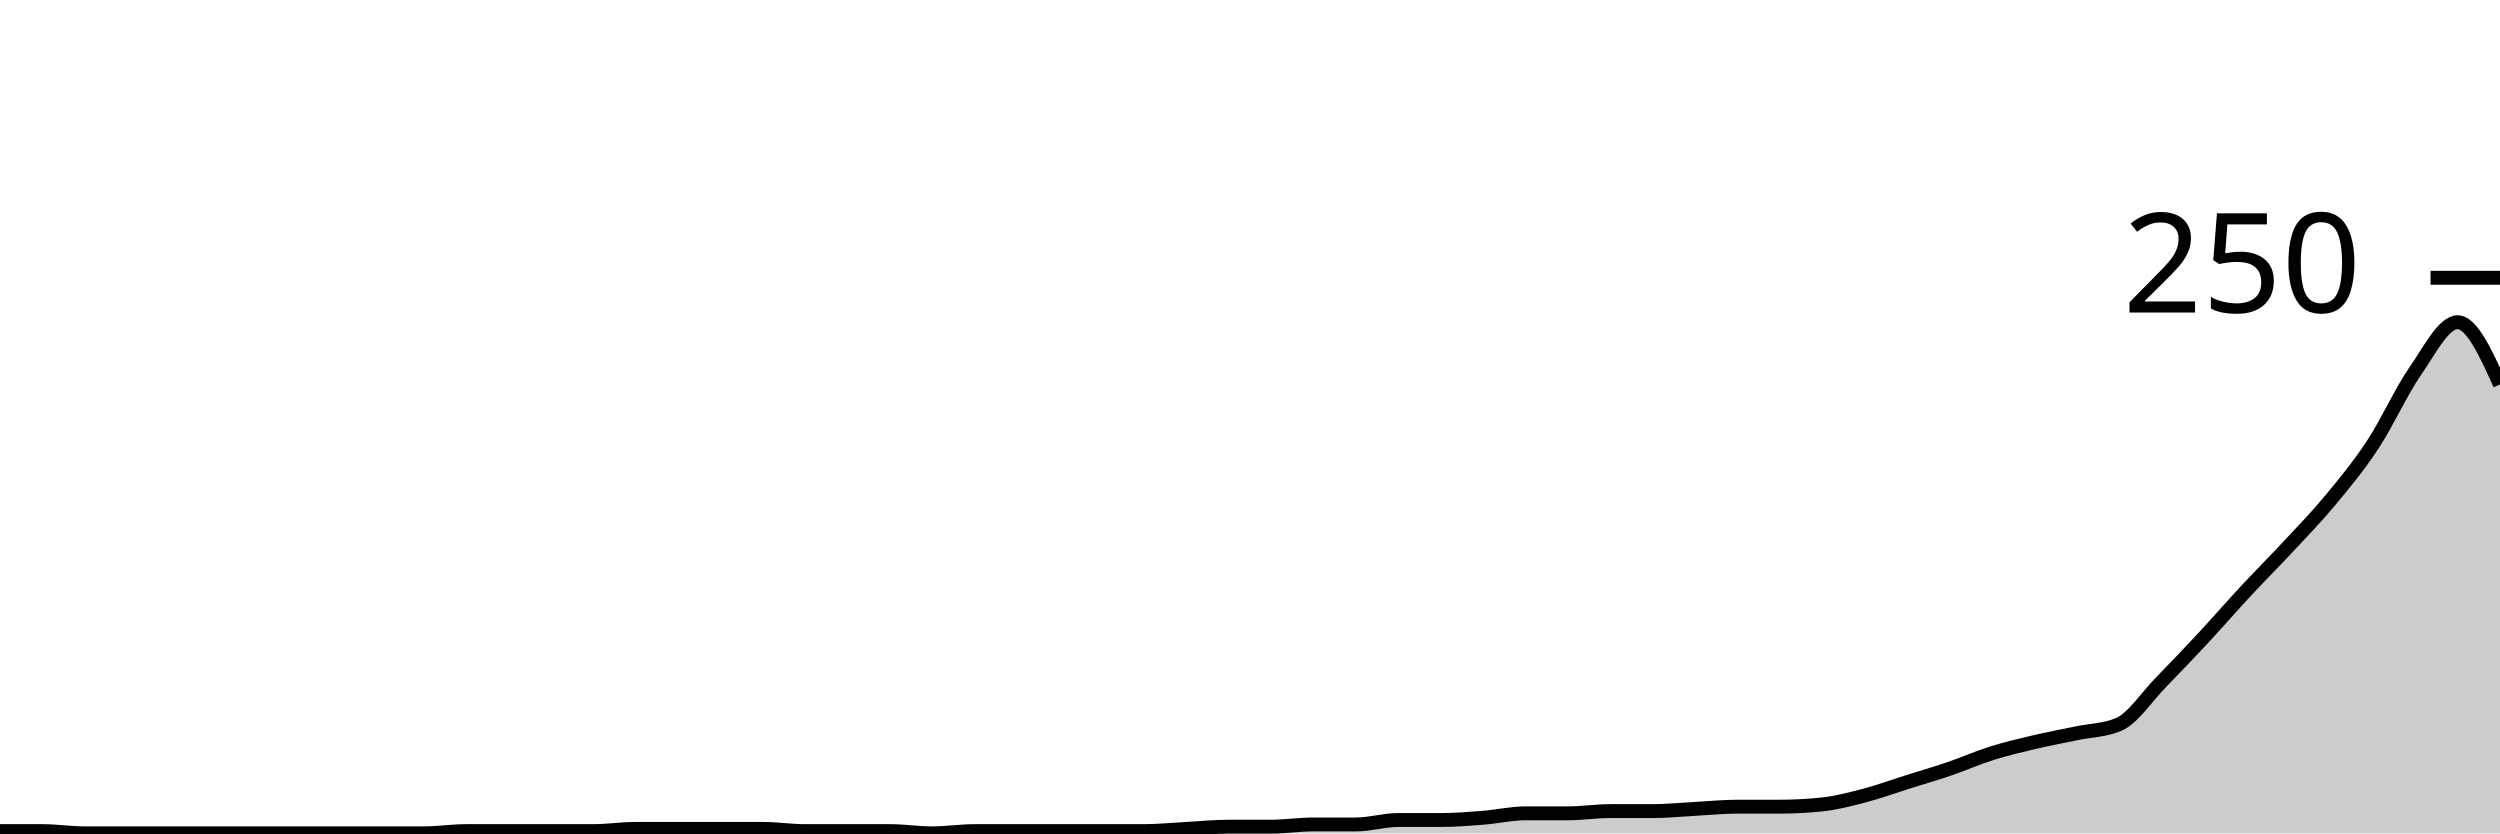
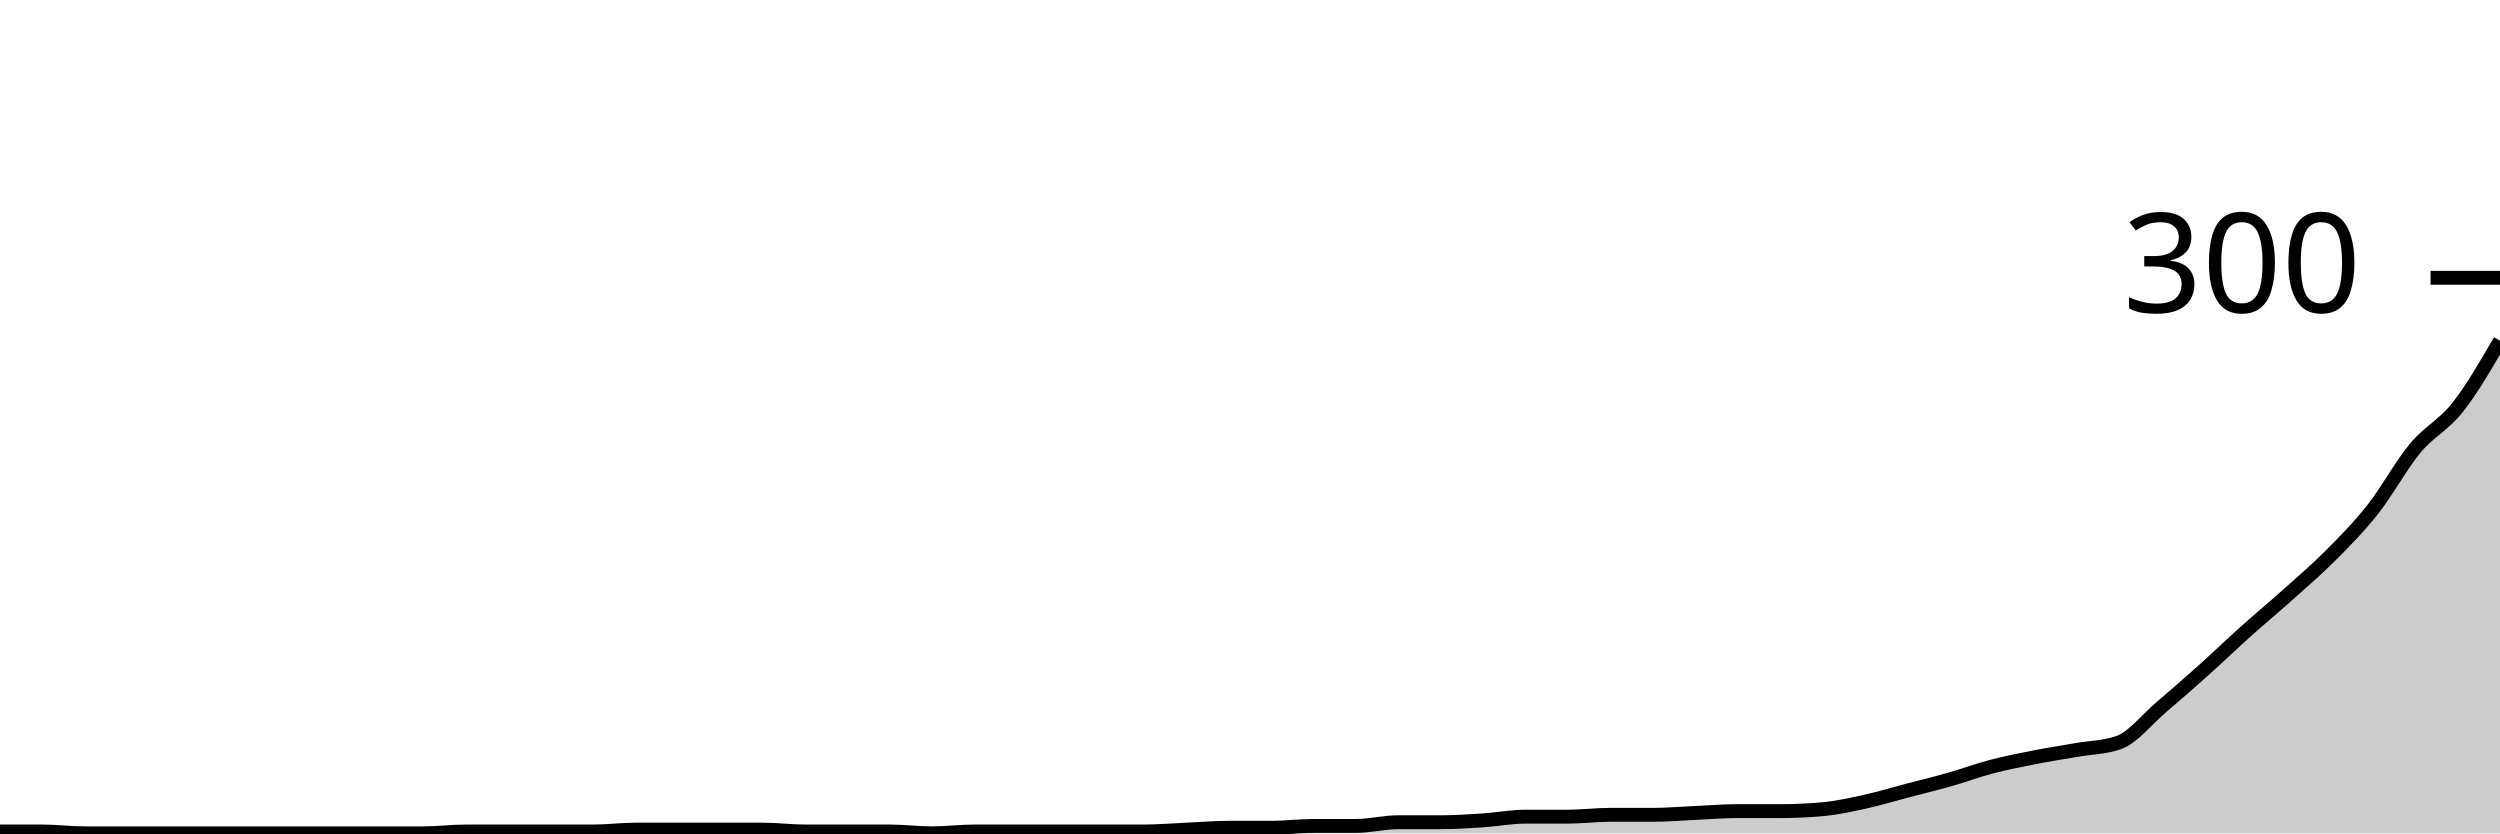
<svg xmlns="http://www.w3.org/2000/svg" viewBox="0 0 180 60">
  <g transform="translate(0,20)">
-     <path class="area" fill="rgba(0, 0, 0, 0.2)" d="M0,39.84C1.017,39.84,2.034,39.84,3.051,39.84C4.068,39.84,5.085,40,6.102,40C7.119,40,8.136,40,9.153,40C10.169,40,11.186,40,12.203,40C13.22,40,14.237,40,15.254,40C16.271,40,17.288,40,18.305,40C19.322,40,20.339,40,21.356,40C22.373,40,23.39,40,24.407,40C25.424,40,26.441,40,27.458,40C28.475,40,29.492,40,30.508,40C31.525,40,32.542,39.84,33.559,39.84C34.576,39.84,35.593,39.84,36.61,39.84C37.627,39.84,38.644,39.84,39.661,39.84C40.678,39.84,41.695,39.84,42.712,39.84C43.729,39.84,44.746,39.68,45.763,39.68C46.78,39.68,47.797,39.68,48.814,39.68C49.831,39.68,50.847,39.68,51.864,39.68C52.881,39.68,53.898,39.68,54.915,39.68C55.932,39.68,56.949,39.84,57.966,39.84C58.983,39.84,60,39.84,61.017,39.84C62.034,39.84,63.051,39.84,64.068,39.84C65.085,39.84,66.102,40,67.119,40C68.136,40,69.153,39.84,70.169,39.84C71.186,39.84,72.203,39.84,73.22,39.84C74.237,39.84,75.254,39.84,76.271,39.84C77.288,39.84,78.305,39.84,79.322,39.84C80.339,39.84,81.356,39.84,82.373,39.84C83.39,39.84,84.407,39.733,85.424,39.68C86.441,39.627,87.458,39.52,88.475,39.52C89.492,39.52,90.508,39.52,91.525,39.52C92.542,39.52,93.559,39.36,94.576,39.36C95.593,39.36,96.61,39.36,97.627,39.36C98.644,39.36,99.661,39.04,100.678,39.04C101.695,39.04,102.712,39.04,103.729,39.04C104.746,39.04,105.763,38.96,106.78,38.88C107.797,38.8,108.814,38.56,109.831,38.56C110.847,38.56,111.864,38.56,112.881,38.56C113.898,38.56,114.915,38.4,115.932,38.4C116.949,38.4,117.966,38.4,118.983,38.4C120,38.4,121.017,38.293,122.034,38.24C123.051,38.187,124.068,38.08,125.085,38.08C126.102,38.08,127.119,38.08,128.136,38.08C129.153,38.08,130.169,38.027,131.186,37.92C132.203,37.813,133.22,37.547,134.237,37.28C135.254,37.013,136.271,36.64,137.288,36.32C138.305,36,139.322,35.707,140.339,35.36C141.356,35.013,142.373,34.56,143.39,34.24C144.407,33.92,145.424,33.68,146.441,33.44C147.458,33.2,148.475,33.013,149.492,32.8C150.508,32.587,151.525,32.587,152.542,32.16C153.559,31.733,154.576,30.16,155.593,29.12C156.61,28.08,157.627,27.013,158.644,25.92C159.661,24.827,160.678,23.653,161.695,22.56C162.712,21.467,163.729,20.453,164.746,19.36C165.763,18.267,166.78,17.227,167.797,16C168.814,14.773,169.831,13.547,170.847,12C171.864,10.453,172.881,8.187,173.898,6.72C174.915,5.253,175.932,3.2,176.949,3.2C177.966,3.2,178.983,5.44,180,7.68L180,40C178.983,40,177.966,40,176.949,40C175.932,40,174.915,40,173.898,40C172.881,40,171.864,40,170.847,40C169.831,40,168.814,40,167.797,40C166.78,40,165.763,40,164.746,40C163.729,40,162.712,40,161.695,40C160.678,40,159.661,40,158.644,40C157.627,40,156.61,40,155.593,40C154.576,40,153.559,40,152.542,40C151.525,40,150.508,40,149.492,40C148.475,40,147.458,40,146.441,40C145.424,40,144.407,40,143.39,40C142.373,40,141.356,40,140.339,40C139.322,40,138.305,40,137.288,40C136.271,40,135.254,40,134.237,40C133.22,40,132.203,40,131.186,40C130.169,40,129.153,40,128.136,40C127.119,40,126.102,40,125.085,40C124.068,40,123.051,40,122.034,40C121.017,40,120,40,118.983,40C117.966,40,116.949,40,115.932,40C114.915,40,113.898,40,112.881,40C111.864,40,110.847,40,109.831,40C108.814,40,107.797,40,106.78,40C105.763,40,104.746,40,103.729,40C102.712,40,101.695,40,100.678,40C99.661,40,98.644,40,97.627,40C96.61,40,95.593,40,94.576,40C93.559,40,92.542,40,91.525,40C90.508,40,89.492,40,88.475,40C87.458,40,86.441,40,85.424,40C84.407,40,83.39,40,82.373,40C81.356,40,80.339,40,79.322,40C78.305,40,77.288,40,76.271,40C75.254,40,74.237,40,73.22,40C72.203,40,71.186,40,70.169,40C69.153,40,68.136,40,67.119,40C66.102,40,65.085,40,64.068,40C63.051,40,62.034,40,61.017,40C60,40,58.983,40,57.966,40C56.949,40,55.932,40,54.915,40C53.898,40,52.881,40,51.864,40C50.847,40,49.831,40,48.814,40C47.797,40,46.78,40,45.763,40C44.746,40,43.729,40,42.712,40C41.695,40,40.678,40,39.661,40C38.644,40,37.627,40,36.61,40C35.593,40,34.576,40,33.559,40C32.542,40,31.525,40,30.508,40C29.492,40,28.475,40,27.458,40C26.441,40,25.424,40,24.407,40C23.39,40,22.373,40,21.356,40C20.339,40,19.322,40,18.305,40C17.288,40,16.271,40,15.254,40C14.237,40,13.22,40,12.203,40C11.186,40,10.169,40,9.153,40C8.136,40,7.119,40,6.102,40C5.085,40,4.068,40,3.051,40C2.034,40,1.017,40,0,40Z" />
-     <path class="line" stroke="black" fill="none" d="M0,39.84C1.017,39.84,2.034,39.84,3.051,39.84C4.068,39.84,5.085,40,6.102,40C7.119,40,8.136,40,9.153,40C10.169,40,11.186,40,12.203,40C13.22,40,14.237,40,15.254,40C16.271,40,17.288,40,18.305,40C19.322,40,20.339,40,21.356,40C22.373,40,23.39,40,24.407,40C25.424,40,26.441,40,27.458,40C28.475,40,29.492,40,30.508,40C31.525,40,32.542,39.84,33.559,39.84C34.576,39.84,35.593,39.84,36.61,39.84C37.627,39.84,38.644,39.84,39.661,39.84C40.678,39.84,41.695,39.84,42.712,39.84C43.729,39.84,44.746,39.68,45.763,39.68C46.78,39.68,47.797,39.68,48.814,39.68C49.831,39.68,50.847,39.68,51.864,39.68C52.881,39.68,53.898,39.68,54.915,39.68C55.932,39.68,56.949,39.84,57.966,39.84C58.983,39.84,60,39.84,61.017,39.84C62.034,39.84,63.051,39.84,64.068,39.84C65.085,39.84,66.102,40,67.119,40C68.136,40,69.153,39.84,70.169,39.84C71.186,39.84,72.203,39.84,73.22,39.84C74.237,39.84,75.254,39.84,76.271,39.84C77.288,39.84,78.305,39.84,79.322,39.84C80.339,39.84,81.356,39.84,82.373,39.84C83.39,39.84,84.407,39.733,85.424,39.68C86.441,39.627,87.458,39.52,88.475,39.52C89.492,39.52,90.508,39.52,91.525,39.52C92.542,39.52,93.559,39.36,94.576,39.36C95.593,39.36,96.61,39.36,97.627,39.36C98.644,39.36,99.661,39.04,100.678,39.04C101.695,39.04,102.712,39.04,103.729,39.04C104.746,39.04,105.763,38.96,106.78,38.88C107.797,38.8,108.814,38.56,109.831,38.56C110.847,38.56,111.864,38.56,112.881,38.56C113.898,38.56,114.915,38.4,115.932,38.4C116.949,38.4,117.966,38.4,118.983,38.4C120,38.4,121.017,38.293,122.034,38.24C123.051,38.187,124.068,38.08,125.085,38.08C126.102,38.08,127.119,38.08,128.136,38.08C129.153,38.08,130.169,38.027,131.186,37.92C132.203,37.813,133.22,37.547,134.237,37.28C135.254,37.013,136.271,36.64,137.288,36.32C138.305,36,139.322,35.707,140.339,35.36C141.356,35.013,142.373,34.56,143.39,34.24C144.407,33.92,145.424,33.68,146.441,33.44C147.458,33.2,148.475,33.013,149.492,32.8C150.508,32.587,151.525,32.587,152.542,32.16C153.559,31.733,154.576,30.16,155.593,29.12C156.61,28.08,157.627,27.013,158.644,25.92C159.661,24.827,160.678,23.653,161.695,22.56C162.712,21.467,163.729,20.453,164.746,19.36C165.763,18.267,166.78,17.227,167.797,16C168.814,14.773,169.831,13.547,170.847,12C171.864,10.453,172.881,8.187,173.898,6.72C174.915,5.253,175.932,3.2,176.949,3.2C177.966,3.2,178.983,5.44,180,7.68" />
+     <path class="area" fill="rgba(0, 0, 0, 0.2)" d="M0,39.867C1.017,39.867,2.034,39.867,3.051,39.867C4.068,39.867,5.085,40,6.102,40C7.119,40,8.136,40,9.153,40C10.169,40,11.186,40,12.203,40C13.22,40,14.237,40,15.254,40C16.271,40,17.288,40,18.305,40C19.322,40,20.339,40,21.356,40C22.373,40,23.39,40,24.407,40C25.424,40,26.441,40,27.458,40C28.475,40,29.492,40,30.508,40C31.525,40,32.542,39.867,33.559,39.867C34.576,39.867,35.593,39.867,36.61,39.867C37.627,39.867,38.644,39.867,39.661,39.867C40.678,39.867,41.695,39.867,42.712,39.867C43.729,39.867,44.746,39.733,45.763,39.733C46.78,39.733,47.797,39.733,48.814,39.733C49.831,39.733,50.847,39.733,51.864,39.733C52.881,39.733,53.898,39.733,54.915,39.733C55.932,39.733,56.949,39.867,57.966,39.867C58.983,39.867,60,39.867,61.017,39.867C62.034,39.867,63.051,39.867,64.068,39.867C65.085,39.867,66.102,40,67.119,40C68.136,40,69.153,39.867,70.169,39.867C71.186,39.867,72.203,39.867,73.22,39.867C74.237,39.867,75.254,39.867,76.271,39.867C77.288,39.867,78.305,39.867,79.322,39.867C80.339,39.867,81.356,39.867,82.373,39.867C83.39,39.867,84.407,39.778,85.424,39.733C86.441,39.689,87.458,39.6,88.475,39.6C89.492,39.6,90.508,39.6,91.525,39.6C92.542,39.6,93.559,39.467,94.576,39.467C95.593,39.467,96.61,39.467,97.627,39.467C98.644,39.467,99.661,39.2,100.678,39.2C101.695,39.2,102.712,39.2,103.729,39.2C104.746,39.2,105.763,39.133,106.78,39.067C107.797,39,108.814,38.8,109.831,38.8C110.847,38.8,111.864,38.8,112.881,38.8C113.898,38.8,114.915,38.667,115.932,38.667C116.949,38.667,117.966,38.667,118.983,38.667C120,38.667,121.017,38.578,122.034,38.533C123.051,38.489,124.068,38.4,125.085,38.4C126.102,38.4,127.119,38.4,128.136,38.4C129.153,38.4,130.169,38.356,131.186,38.267C132.203,38.178,133.22,37.956,134.237,37.733C135.254,37.511,136.271,37.2,137.288,36.933C138.305,36.667,139.322,36.422,140.339,36.133C141.356,35.844,142.373,35.467,143.39,35.2C144.407,34.933,145.424,34.733,146.441,34.533C147.458,34.333,148.475,34.178,149.492,34C150.508,33.822,151.525,33.822,152.542,33.467C153.559,33.111,154.576,31.8,155.593,30.933C156.61,30.067,157.627,29.178,158.644,28.267C159.661,27.356,160.678,26.378,161.695,25.467C162.712,24.556,163.729,23.711,164.746,22.8C165.763,21.889,166.78,21.022,167.797,20C168.814,18.978,169.831,17.956,170.847,16.667C171.864,15.378,172.881,13.489,173.898,12.267C174.915,11.044,175.932,10.622,176.949,9.333C177.966,8.044,178.983,6.289,180,4.533L180,40C178.983,40,177.966,40,176.949,40C175.932,40,174.915,40,173.898,40C172.881,40,171.864,40,170.847,40C169.831,40,168.814,40,167.797,40C166.78,40,165.763,40,164.746,40C163.729,40,162.712,40,161.695,40C160.678,40,159.661,40,158.644,40C157.627,40,156.61,40,155.593,40C154.576,40,153.559,40,152.542,40C151.525,40,150.508,40,149.492,40C148.475,40,147.458,40,146.441,40C145.424,40,144.407,40,143.39,40C142.373,40,141.356,40,140.339,40C139.322,40,138.305,40,137.288,40C136.271,40,135.254,40,134.237,40C133.22,40,132.203,40,131.186,40C130.169,40,129.153,40,128.136,40C127.119,40,126.102,40,125.085,40C124.068,40,123.051,40,122.034,40C121.017,40,120,40,118.983,40C117.966,40,116.949,40,115.932,40C114.915,40,113.898,40,112.881,40C111.864,40,110.847,40,109.831,40C108.814,40,107.797,40,106.78,40C105.763,40,104.746,40,103.729,40C102.712,40,101.695,40,100.678,40C99.661,40,98.644,40,97.627,40C96.61,40,95.593,40,94.576,40C93.559,40,92.542,40,91.525,40C90.508,40,89.492,40,88.475,40C87.458,40,86.441,40,85.424,40C84.407,40,83.39,40,82.373,40C81.356,40,80.339,40,79.322,40C78.305,40,77.288,40,76.271,40C75.254,40,74.237,40,73.22,40C72.203,40,71.186,40,70.169,40C69.153,40,68.136,40,67.119,40C66.102,40,65.085,40,64.068,40C63.051,40,62.034,40,61.017,40C60,40,58.983,40,57.966,40C56.949,40,55.932,40,54.915,40C53.898,40,52.881,40,51.864,40C50.847,40,49.831,40,48.814,40C47.797,40,46.78,40,45.763,40C44.746,40,43.729,40,42.712,40C41.695,40,40.678,40,39.661,40C38.644,40,37.627,40,36.61,40C35.593,40,34.576,40,33.559,40C32.542,40,31.525,40,30.508,40C29.492,40,28.475,40,27.458,40C26.441,40,25.424,40,24.407,40C23.39,40,22.373,40,21.356,40C20.339,40,19.322,40,18.305,40C17.288,40,16.271,40,15.254,40C14.237,40,13.22,40,12.203,40C11.186,40,10.169,40,9.153,40C8.136,40,7.119,40,6.102,40C5.085,40,4.068,40,3.051,40C2.034,40,1.017,40,0,40Z" />
+     <path class="line" stroke="black" fill="none" d="M0,39.867C1.017,39.867,2.034,39.867,3.051,39.867C4.068,39.867,5.085,40,6.102,40C7.119,40,8.136,40,9.153,40C10.169,40,11.186,40,12.203,40C13.22,40,14.237,40,15.254,40C16.271,40,17.288,40,18.305,40C19.322,40,20.339,40,21.356,40C22.373,40,23.39,40,24.407,40C25.424,40,26.441,40,27.458,40C28.475,40,29.492,40,30.508,40C31.525,40,32.542,39.867,33.559,39.867C34.576,39.867,35.593,39.867,36.61,39.867C37.627,39.867,38.644,39.867,39.661,39.867C40.678,39.867,41.695,39.867,42.712,39.867C43.729,39.867,44.746,39.733,45.763,39.733C46.78,39.733,47.797,39.733,48.814,39.733C49.831,39.733,50.847,39.733,51.864,39.733C52.881,39.733,53.898,39.733,54.915,39.733C55.932,39.733,56.949,39.867,57.966,39.867C58.983,39.867,60,39.867,61.017,39.867C62.034,39.867,63.051,39.867,64.068,39.867C65.085,39.867,66.102,40,67.119,40C68.136,40,69.153,39.867,70.169,39.867C71.186,39.867,72.203,39.867,73.22,39.867C74.237,39.867,75.254,39.867,76.271,39.867C77.288,39.867,78.305,39.867,79.322,39.867C80.339,39.867,81.356,39.867,82.373,39.867C83.39,39.867,84.407,39.778,85.424,39.733C86.441,39.689,87.458,39.6,88.475,39.6C89.492,39.6,90.508,39.6,91.525,39.6C92.542,39.6,93.559,39.467,94.576,39.467C95.593,39.467,96.61,39.467,97.627,39.467C98.644,39.467,99.661,39.2,100.678,39.2C101.695,39.2,102.712,39.2,103.729,39.2C104.746,39.2,105.763,39.133,106.78,39.067C107.797,39,108.814,38.8,109.831,38.8C110.847,38.8,111.864,38.8,112.881,38.8C113.898,38.8,114.915,38.667,115.932,38.667C116.949,38.667,117.966,38.667,118.983,38.667C120,38.667,121.017,38.578,122.034,38.533C123.051,38.489,124.068,38.4,125.085,38.4C126.102,38.4,127.119,38.4,128.136,38.4C129.153,38.4,130.169,38.356,131.186,38.267C132.203,38.178,133.22,37.956,134.237,37.733C135.254,37.511,136.271,37.2,137.288,36.933C138.305,36.667,139.322,36.422,140.339,36.133C141.356,35.844,142.373,35.467,143.39,35.2C144.407,34.933,145.424,34.733,146.441,34.533C147.458,34.333,148.475,34.178,149.492,34C150.508,33.822,151.525,33.822,152.542,33.467C153.559,33.111,154.576,31.8,155.593,30.933C156.61,30.067,157.627,29.178,158.644,28.267C159.661,27.356,160.678,26.378,161.695,25.467C162.712,24.556,163.729,23.711,164.746,22.8C165.763,21.889,166.78,21.022,167.797,20C168.814,18.978,169.831,17.956,170.847,16.667C171.864,15.378,172.881,13.489,173.898,12.267C174.915,11.044,175.932,10.622,176.949,9.333C177.966,8.044,178.983,6.289,180,4.533" />
    <path class="axis-ceiling" stroke-width="1" stroke="black" fill="none" d="M175,0L180,0" />
-     <text class="axis-ceiling-label" font-family="sans-serif" text-anchor="end" font-size="10px" x="170" y="2.5">250</text>
+     <text class="axis-ceiling-label" font-family="sans-serif" text-anchor="end" font-size="10px" x="170" y="2.5">300</text>
  </g>
</svg>
